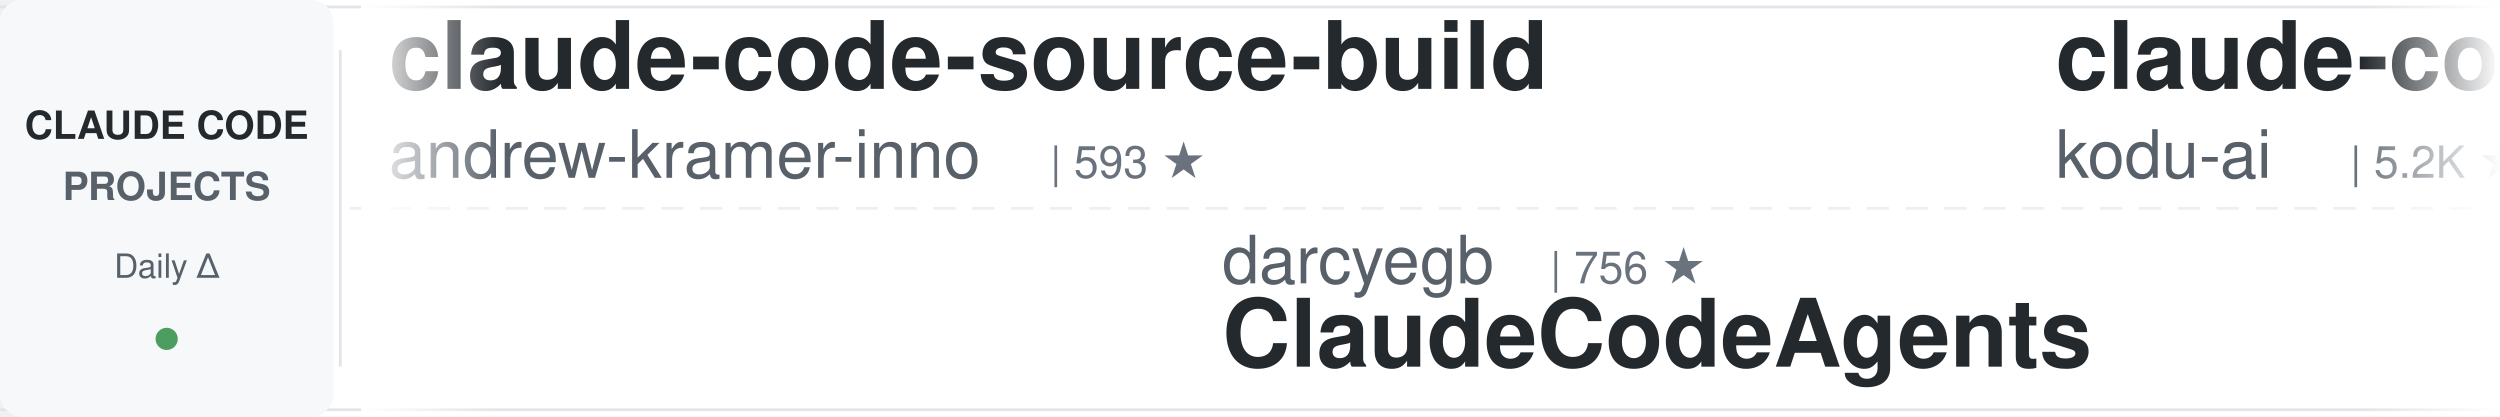
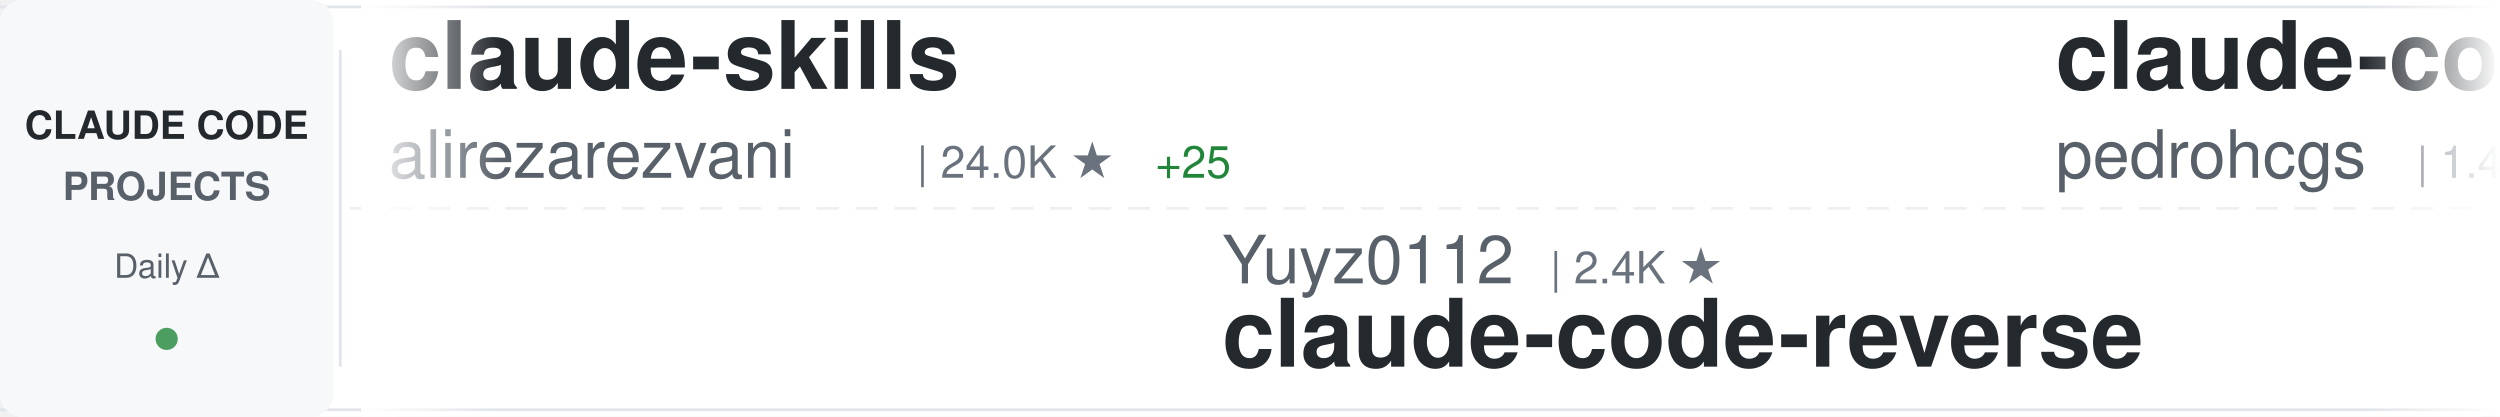
<svg xmlns="http://www.w3.org/2000/svg" width="900" height="150">
  <defs>
    <linearGradient id="awesomeLeftFade" x1="0%" y1="0%" x2="100%" y2="0%">
      <stop offset="0%" style="stop-color:#ffffff;stop-opacity:1" />
      <stop offset="100%" style="stop-color:#ffffff;stop-opacity:0" />
    </linearGradient>
    <linearGradient id="awesomeRightFade" x1="0%" y1="0%" x2="100%" y2="0%">
      <stop offset="0%" style="stop-color:#ffffff;stop-opacity:0" />
      <stop offset="100%" style="stop-color:#ffffff;stop-opacity:1" />
    </linearGradient>
  </defs>
  <rect width="900" height="150" fill="#ffffff" rx="8" />
  <rect x="0" y="2" width="900" height="1" fill="#e1e4e8" />
  <rect x="0" y="147" width="900" height="1" fill="#e1e4e8" />
  <line x1="0" y1="75" x2="900" y2="75" stroke="#e1e4e8" stroke-width="1" stroke-dasharray="8 6" opacity="0.6" />
  <rect x="0" y="0" width="120" height="150" fill="#f6f8fa" rx="8" />
  <text x="60" y="50" font-family="-apple-system, BlinkMacSystemFont, 'Segoe UI', Helvetica, Arial, sans-serif" font-size="14" font-weight="600" fill="#24292e" text-anchor="middle">CLAUDE CODE</text>
  <text x="60" y="72" font-family="-apple-system, BlinkMacSystemFont, 'Segoe UI', Helvetica, Arial, sans-serif" font-size="14" font-weight="600" fill="#586069" text-anchor="middle">PROJECTS</text>
  <text x="60" y="100" font-family="-apple-system, BlinkMacSystemFont, 'Segoe UI', Helvetica, Arial, sans-serif" font-size="12" font-weight="500" fill="#586069" text-anchor="middle">Daily Δ</text>
  <circle cx="60" cy="122" r="4" fill="#22863a" opacity="0.8" />
  <rect x="122" y="18" width="1" height="114" fill="#e1e4e8" />
  <clipPath id="awesomeTickerClip">
    <rect x="130" y="0" width="770" height="150" />
  </clipPath>
  <g clip-path="url(#awesomeTickerClip)">
    <g id="awesomeTickerItems">
      <animateTransform attributeName="transform" attributeType="XML" type="translate" from="0 0" to="-3000 0" dur="54s" repeatCount="indefinite" />
      <g transform="translate(0, 0)">
-         <text x="140" y="32" font-family="-apple-system, BlinkMacSystemFont, 'Segoe UI', Helvetica, Arial, sans-serif" font-size="34" font-weight="600" fill="#24292e">claude-code-source-build</text>
-         <text x="140" y="64" font-family="-apple-system, BlinkMacSystemFont, 'Segoe UI', Helvetica, Arial, sans-serif" font-size="24" font-weight="400" fill="#586069">andrew-kramer-inno</text>
-         <text x="378" y="64" font-family="-apple-system, BlinkMacSystemFont, 'Segoe UI', Helvetica, Arial, sans-serif" font-size="16" font-weight="500" fill="#6a737d">| 593 ★</text>
+         <text x="140" y="32" font-family="-apple-system, BlinkMacSystemFont, 'Segoe UI', Helvetica, Arial, sans-serif" font-size="34" font-weight="600" fill="#24292e">claude-skills</text>
+         <text x="140" y="64" font-family="-apple-system, BlinkMacSystemFont, 'Segoe UI', Helvetica, Arial, sans-serif" font-size="24" font-weight="400" fill="#586069">alirezarezvani</text>
+         <text x="330" y="64" font-family="-apple-system, BlinkMacSystemFont, 'Segoe UI', Helvetica, Arial, sans-serif" font-size="16" font-weight="500" fill="#6a737d">| 24.0K ★</text>
+         <text x="416" y="64" font-family="-apple-system, BlinkMacSystemFont, 'Segoe UI', Helvetica, Arial, sans-serif" font-size="16" font-weight="500" fill="#22863a"> +25</text>
      </g>
      <g transform="translate(300, 0)">
+         <text x="140" y="102" font-family="-apple-system, BlinkMacSystemFont, 'Segoe UI', Helvetica, Arial, sans-serif" font-size="24" font-weight="400" fill="#586069">Yuyz0112</text>
+         <text x="258" y="102" font-family="-apple-system, BlinkMacSystemFont, 'Segoe UI', Helvetica, Arial, sans-serif" font-size="16" font-weight="500" fill="#6a737d">| 2.4K ★</text>
+         <text x="140" y="132" font-family="-apple-system, BlinkMacSystemFont, 'Segoe UI', Helvetica, Arial, sans-serif" font-size="34" font-weight="600" fill="#24292e">claude-code-reverse</text>
+       </g>
+       <g transform="translate(600, 0)">
+         <text x="140" y="32" font-family="-apple-system, BlinkMacSystemFont, 'Segoe UI', Helvetica, Arial, sans-serif" font-size="34" font-weight="600" fill="#24292e">claude-code-my-workflow</text>
+         <text x="140" y="64" font-family="-apple-system, BlinkMacSystemFont, 'Segoe UI', Helvetica, Arial, sans-serif" font-size="24" font-weight="400" fill="#586069">pedrohcgs</text>
+         <text x="270" y="64" font-family="-apple-system, BlinkMacSystemFont, 'Segoe UI', Helvetica, Arial, sans-serif" font-size="16" font-weight="500" fill="#6a737d">| 1.4K ★</text>
+       </g>
+       <g transform="translate(900, 0)">
        <text x="140" y="102" font-family="-apple-system, BlinkMacSystemFont, 'Segoe UI', Helvetica, Arial, sans-serif" font-size="24" font-weight="400" fill="#586069">darcyegb</text>
        <text x="258" y="102" font-family="-apple-system, BlinkMacSystemFont, 'Segoe UI', Helvetica, Arial, sans-serif" font-size="16" font-weight="500" fill="#6a737d">| 756 ★</text>
        <text x="140" y="132" font-family="-apple-system, BlinkMacSystemFont, 'Segoe UI', Helvetica, Arial, sans-serif" font-size="34" font-weight="600" fill="#24292e">ClaudeCodeAgents</text>
      </g>
-       <g transform="translate(600, 0)">
-         <text x="140" y="32" font-family="-apple-system, BlinkMacSystemFont, 'Segoe UI', Helvetica, Arial, sans-serif" font-size="34" font-weight="600" fill="#24292e">claude-coder</text>
-         <text x="140" y="64" font-family="-apple-system, BlinkMacSystemFont, 'Segoe UI', Helvetica, Arial, sans-serif" font-size="24" font-weight="400" fill="#586069">kodu-ai</text>
-         <text x="246" y="64" font-family="-apple-system, BlinkMacSystemFont, 'Segoe UI', Helvetica, Arial, sans-serif" font-size="16" font-weight="500" fill="#6a737d">| 5.2K ★</text>
+       <g transform="translate(1200, 0)">
+         <text x="140" y="32" font-family="-apple-system, BlinkMacSystemFont, 'Segoe UI', Helvetica, Arial, sans-serif" font-size="34" font-weight="600" fill="#24292e">Claude-Code</text>
+         <text x="140" y="64" font-family="-apple-system, BlinkMacSystemFont, 'Segoe UI', Helvetica, Arial, sans-serif" font-size="24" font-weight="400" fill="#586069">KPR111</text>
+         <text x="234" y="64" font-family="-apple-system, BlinkMacSystemFont, 'Segoe UI', Helvetica, Arial, sans-serif" font-size="16" font-weight="500" fill="#6a737d">| 18 ★</text>
      </g>
-       <g transform="translate(900, 0)">
+       <g transform="translate(1500, 0)">
        <text x="140" y="102" font-family="-apple-system, BlinkMacSystemFont, 'Segoe UI', Helvetica, Arial, sans-serif" font-size="24" font-weight="400" fill="#586069">Windy3f3f3f3f</text>
        <text x="318" y="102" font-family="-apple-system, BlinkMacSystemFont, 'Segoe UI', Helvetica, Arial, sans-serif" font-size="16" font-weight="500" fill="#6a737d">| 3.4K ★</text>
-         <text x="395" y="102" font-family="-apple-system, BlinkMacSystemFont, 'Segoe UI', Helvetica, Arial, sans-serif" font-size="16" font-weight="500" fill="#22863a"> +2</text>
        <text x="140" y="132" font-family="-apple-system, BlinkMacSystemFont, 'Segoe UI', Helvetica, Arial, sans-serif" font-size="34" font-weight="600" fill="#24292e">how-claude-code-works</text>
      </g>
-       <g transform="translate(1200, 0)">
-         <text x="140" y="32" font-family="-apple-system, BlinkMacSystemFont, 'Segoe UI', Helvetica, Arial, sans-serif" font-size="34" font-weight="600" fill="#24292e">claude-code-sourcemap</text>
-         <text x="140" y="64" font-family="-apple-system, BlinkMacSystemFont, 'Segoe UI', Helvetica, Arial, sans-serif" font-size="24" font-weight="400" fill="#586069">ChinaSiro</text>
-         <text x="270" y="64" font-family="-apple-system, BlinkMacSystemFont, 'Segoe UI', Helvetica, Arial, sans-serif" font-size="16" font-weight="500" fill="#6a737d">| 9.6K ★</text>
-       </g>
-       <g transform="translate(1500, 0)">
-         <text x="140" y="102" font-family="-apple-system, BlinkMacSystemFont, 'Segoe UI', Helvetica, Arial, sans-serif" font-size="24" font-weight="400" fill="#586069">edmund-io</text>
-         <text x="270" y="102" font-family="-apple-system, BlinkMacSystemFont, 'Segoe UI', Helvetica, Arial, sans-serif" font-size="16" font-weight="500" fill="#6a737d">| 1.5K ★</text>
-         <text x="140" y="132" font-family="-apple-system, BlinkMacSystemFont, 'Segoe UI', Helvetica, Arial, sans-serif" font-size="34" font-weight="600" fill="#24292e">edmunds-claude-code</text>
-       </g>
      <g transform="translate(1800, 0)">
-         <text x="140" y="32" font-family="-apple-system, BlinkMacSystemFont, 'Segoe UI', Helvetica, Arial, sans-serif" font-size="34" font-weight="600" fill="#24292e">claude-code-hub</text>
-         <text x="140" y="64" font-family="-apple-system, BlinkMacSystemFont, 'Segoe UI', Helvetica, Arial, sans-serif" font-size="24" font-weight="400" fill="#586069">ding113</text>
-         <text x="246" y="64" font-family="-apple-system, BlinkMacSystemFont, 'Segoe UI', Helvetica, Arial, sans-serif" font-size="16" font-weight="500" fill="#6a737d">| 3.3K ★</text>
+         <text x="140" y="32" font-family="-apple-system, BlinkMacSystemFont, 'Segoe UI', Helvetica, Arial, sans-serif" font-size="34" font-weight="600" fill="#24292e">claude-code-video-toolki...</text>
+         <text x="140" y="64" font-family="-apple-system, BlinkMacSystemFont, 'Segoe UI', Helvetica, Arial, sans-serif" font-size="24" font-weight="400" fill="#586069">digitalsamba</text>
+         <text x="306" y="64" font-family="-apple-system, BlinkMacSystemFont, 'Segoe UI', Helvetica, Arial, sans-serif" font-size="16" font-weight="500" fill="#6a737d">| 1.9K ★</text>
+         <text x="383" y="64" font-family="-apple-system, BlinkMacSystemFont, 'Segoe UI', Helvetica, Arial, sans-serif" font-size="16" font-weight="500" fill="#22863a"> +1</text>
      </g>
      <g transform="translate(2100, 0)">
-         <text x="140" y="102" font-family="-apple-system, BlinkMacSystemFont, 'Segoe UI', Helvetica, Arial, sans-serif" font-size="24" font-weight="400" fill="#586069">ponponon</text>
-         <text x="258" y="102" font-family="-apple-system, BlinkMacSystemFont, 'Segoe UI', Helvetica, Arial, sans-serif" font-size="16" font-weight="500" fill="#6a737d">| 2.3K ★</text>
-         <text x="335" y="102" font-family="-apple-system, BlinkMacSystemFont, 'Segoe UI', Helvetica, Arial, sans-serif" font-size="16" font-weight="500" fill="#22863a"> +1</text>
-         <text x="140" y="132" font-family="-apple-system, BlinkMacSystemFont, 'Segoe UI', Helvetica, Arial, sans-serif" font-size="34" font-weight="600" fill="#24292e">claude_code_src</text>
+         <text x="140" y="102" font-family="-apple-system, BlinkMacSystemFont, 'Segoe UI', Helvetica, Arial, sans-serif" font-size="24" font-weight="400" fill="#586069">Windy3f3f3f3f</text>
+         <text x="318" y="102" font-family="-apple-system, BlinkMacSystemFont, 'Segoe UI', Helvetica, Arial, sans-serif" font-size="16" font-weight="500" fill="#6a737d">| 2.5K ★</text>
+         <text x="395" y="102" font-family="-apple-system, BlinkMacSystemFont, 'Segoe UI', Helvetica, Arial, sans-serif" font-size="16" font-weight="500" fill="#22863a"> +1</text>
+         <text x="140" y="132" font-family="-apple-system, BlinkMacSystemFont, 'Segoe UI', Helvetica, Arial, sans-serif" font-size="34" font-weight="600" fill="#24292e">claude-code-from-scratch</text>
      </g>
      <g transform="translate(2400, 0)">
-         <text x="140" y="32" font-family="-apple-system, BlinkMacSystemFont, 'Segoe UI', Helvetica, Arial, sans-serif" font-size="34" font-weight="600" fill="#24292e">Claude-Code</text>
-         <text x="140" y="64" font-family="-apple-system, BlinkMacSystemFont, 'Segoe UI', Helvetica, Arial, sans-serif" font-size="24" font-weight="400" fill="#586069">pengchengneo</text>
-         <text x="306" y="64" font-family="-apple-system, BlinkMacSystemFont, 'Segoe UI', Helvetica, Arial, sans-serif" font-size="16" font-weight="500" fill="#6a737d">| 1.7K ★</text>
+         <text x="140" y="32" font-family="-apple-system, BlinkMacSystemFont, 'Segoe UI', Helvetica, Arial, sans-serif" font-size="34" font-weight="600" fill="#24292e">claude-code-guide</text>
+         <text x="140" y="64" font-family="-apple-system, BlinkMacSystemFont, 'Segoe UI', Helvetica, Arial, sans-serif" font-size="24" font-weight="400" fill="#586069">zebbern</text>
+         <text x="246" y="64" font-family="-apple-system, BlinkMacSystemFont, 'Segoe UI', Helvetica, Arial, sans-serif" font-size="16" font-weight="500" fill="#6a737d">| 4.5K ★</text>
+         <text x="323" y="64" font-family="-apple-system, BlinkMacSystemFont, 'Segoe UI', Helvetica, Arial, sans-serif" font-size="16" font-weight="500" fill="#22863a"> +7</text>
      </g>
      <g transform="translate(2700, 0)">
-         <text x="140" y="102" font-family="-apple-system, BlinkMacSystemFont, 'Segoe UI', Helvetica, Arial, sans-serif" font-size="24" font-weight="400" fill="#586069">pedrohcgs</text>
-         <text x="270" y="102" font-family="-apple-system, BlinkMacSystemFont, 'Segoe UI', Helvetica, Arial, sans-serif" font-size="16" font-weight="500" fill="#6a737d">| 1.4K ★</text>
-         <text x="140" y="132" font-family="-apple-system, BlinkMacSystemFont, 'Segoe UI', Helvetica, Arial, sans-serif" font-size="34" font-weight="600" fill="#24292e">claude-code-my-workflow</text>
+         <text x="140" y="102" font-family="-apple-system, BlinkMacSystemFont, 'Segoe UI', Helvetica, Arial, sans-serif" font-size="24" font-weight="400" fill="#586069">ykdojo</text>
+         <text x="234" y="102" font-family="-apple-system, BlinkMacSystemFont, 'Segoe UI', Helvetica, Arial, sans-serif" font-size="16" font-weight="500" fill="#6a737d">| 9.6K ★</text>
+         <text x="140" y="132" font-family="-apple-system, BlinkMacSystemFont, 'Segoe UI', Helvetica, Arial, sans-serif" font-size="34" font-weight="600" fill="#24292e">claude-code-tips</text>
      </g>
      <g transform="translate(3000, 0)">
-         <text x="140" y="32" font-family="-apple-system, BlinkMacSystemFont, 'Segoe UI', Helvetica, Arial, sans-serif" font-size="34" font-weight="600" fill="#24292e">claude-code-source-build</text>
-         <text x="140" y="64" font-family="-apple-system, BlinkMacSystemFont, 'Segoe UI', Helvetica, Arial, sans-serif" font-size="24" font-weight="400" fill="#586069">andrew-kramer-inno</text>
-         <text x="378" y="64" font-family="-apple-system, BlinkMacSystemFont, 'Segoe UI', Helvetica, Arial, sans-serif" font-size="16" font-weight="500" fill="#6a737d">| 593 ★</text>
+         <text x="140" y="32" font-family="-apple-system, BlinkMacSystemFont, 'Segoe UI', Helvetica, Arial, sans-serif" font-size="34" font-weight="600" fill="#24292e">claude-skills</text>
+         <text x="140" y="64" font-family="-apple-system, BlinkMacSystemFont, 'Segoe UI', Helvetica, Arial, sans-serif" font-size="24" font-weight="400" fill="#586069">alirezarezvani</text>
+         <text x="330" y="64" font-family="-apple-system, BlinkMacSystemFont, 'Segoe UI', Helvetica, Arial, sans-serif" font-size="16" font-weight="500" fill="#6a737d">| 24.0K ★</text>
+         <text x="416" y="64" font-family="-apple-system, BlinkMacSystemFont, 'Segoe UI', Helvetica, Arial, sans-serif" font-size="16" font-weight="500" fill="#22863a"> +25</text>
      </g>
      <g transform="translate(3300, 0)">
+         <text x="140" y="102" font-family="-apple-system, BlinkMacSystemFont, 'Segoe UI', Helvetica, Arial, sans-serif" font-size="24" font-weight="400" fill="#586069">Yuyz0112</text>
+         <text x="258" y="102" font-family="-apple-system, BlinkMacSystemFont, 'Segoe UI', Helvetica, Arial, sans-serif" font-size="16" font-weight="500" fill="#6a737d">| 2.4K ★</text>
+         <text x="140" y="132" font-family="-apple-system, BlinkMacSystemFont, 'Segoe UI', Helvetica, Arial, sans-serif" font-size="34" font-weight="600" fill="#24292e">claude-code-reverse</text>
+       </g>
+       <g transform="translate(3600, 0)">
+         <text x="140" y="32" font-family="-apple-system, BlinkMacSystemFont, 'Segoe UI', Helvetica, Arial, sans-serif" font-size="34" font-weight="600" fill="#24292e">claude-code-my-workflow</text>
+         <text x="140" y="64" font-family="-apple-system, BlinkMacSystemFont, 'Segoe UI', Helvetica, Arial, sans-serif" font-size="24" font-weight="400" fill="#586069">pedrohcgs</text>
+         <text x="270" y="64" font-family="-apple-system, BlinkMacSystemFont, 'Segoe UI', Helvetica, Arial, sans-serif" font-size="16" font-weight="500" fill="#6a737d">| 1.4K ★</text>
+       </g>
+       <g transform="translate(3900, 0)">
        <text x="140" y="102" font-family="-apple-system, BlinkMacSystemFont, 'Segoe UI', Helvetica, Arial, sans-serif" font-size="24" font-weight="400" fill="#586069">darcyegb</text>
        <text x="258" y="102" font-family="-apple-system, BlinkMacSystemFont, 'Segoe UI', Helvetica, Arial, sans-serif" font-size="16" font-weight="500" fill="#6a737d">| 756 ★</text>
        <text x="140" y="132" font-family="-apple-system, BlinkMacSystemFont, 'Segoe UI', Helvetica, Arial, sans-serif" font-size="34" font-weight="600" fill="#24292e">ClaudeCodeAgents</text>
-       </g>
-       <g transform="translate(3600, 0)">
-         <text x="140" y="32" font-family="-apple-system, BlinkMacSystemFont, 'Segoe UI', Helvetica, Arial, sans-serif" font-size="34" font-weight="600" fill="#24292e">claude-coder</text>
-         <text x="140" y="64" font-family="-apple-system, BlinkMacSystemFont, 'Segoe UI', Helvetica, Arial, sans-serif" font-size="24" font-weight="400" fill="#586069">kodu-ai</text>
-         <text x="246" y="64" font-family="-apple-system, BlinkMacSystemFont, 'Segoe UI', Helvetica, Arial, sans-serif" font-size="16" font-weight="500" fill="#6a737d">| 5.2K ★</text>
-       </g>
-       <g transform="translate(3900, 0)">
-         <text x="140" y="102" font-family="-apple-system, BlinkMacSystemFont, 'Segoe UI', Helvetica, Arial, sans-serif" font-size="24" font-weight="400" fill="#586069">Windy3f3f3f3f</text>
-         <text x="318" y="102" font-family="-apple-system, BlinkMacSystemFont, 'Segoe UI', Helvetica, Arial, sans-serif" font-size="16" font-weight="500" fill="#6a737d">| 3.4K ★</text>
-         <text x="395" y="102" font-family="-apple-system, BlinkMacSystemFont, 'Segoe UI', Helvetica, Arial, sans-serif" font-size="16" font-weight="500" fill="#22863a"> +2</text>
-         <text x="140" y="132" font-family="-apple-system, BlinkMacSystemFont, 'Segoe UI', Helvetica, Arial, sans-serif" font-size="34" font-weight="600" fill="#24292e">how-claude-code-works</text>
      </g>
    </g>
  </g>
  <rect x="130" y="0" width="50" height="150" fill="url(#awesomeLeftFade)" />
  <rect x="850" y="0" width="50" height="150" fill="url(#awesomeRightFade)" />
</svg>
